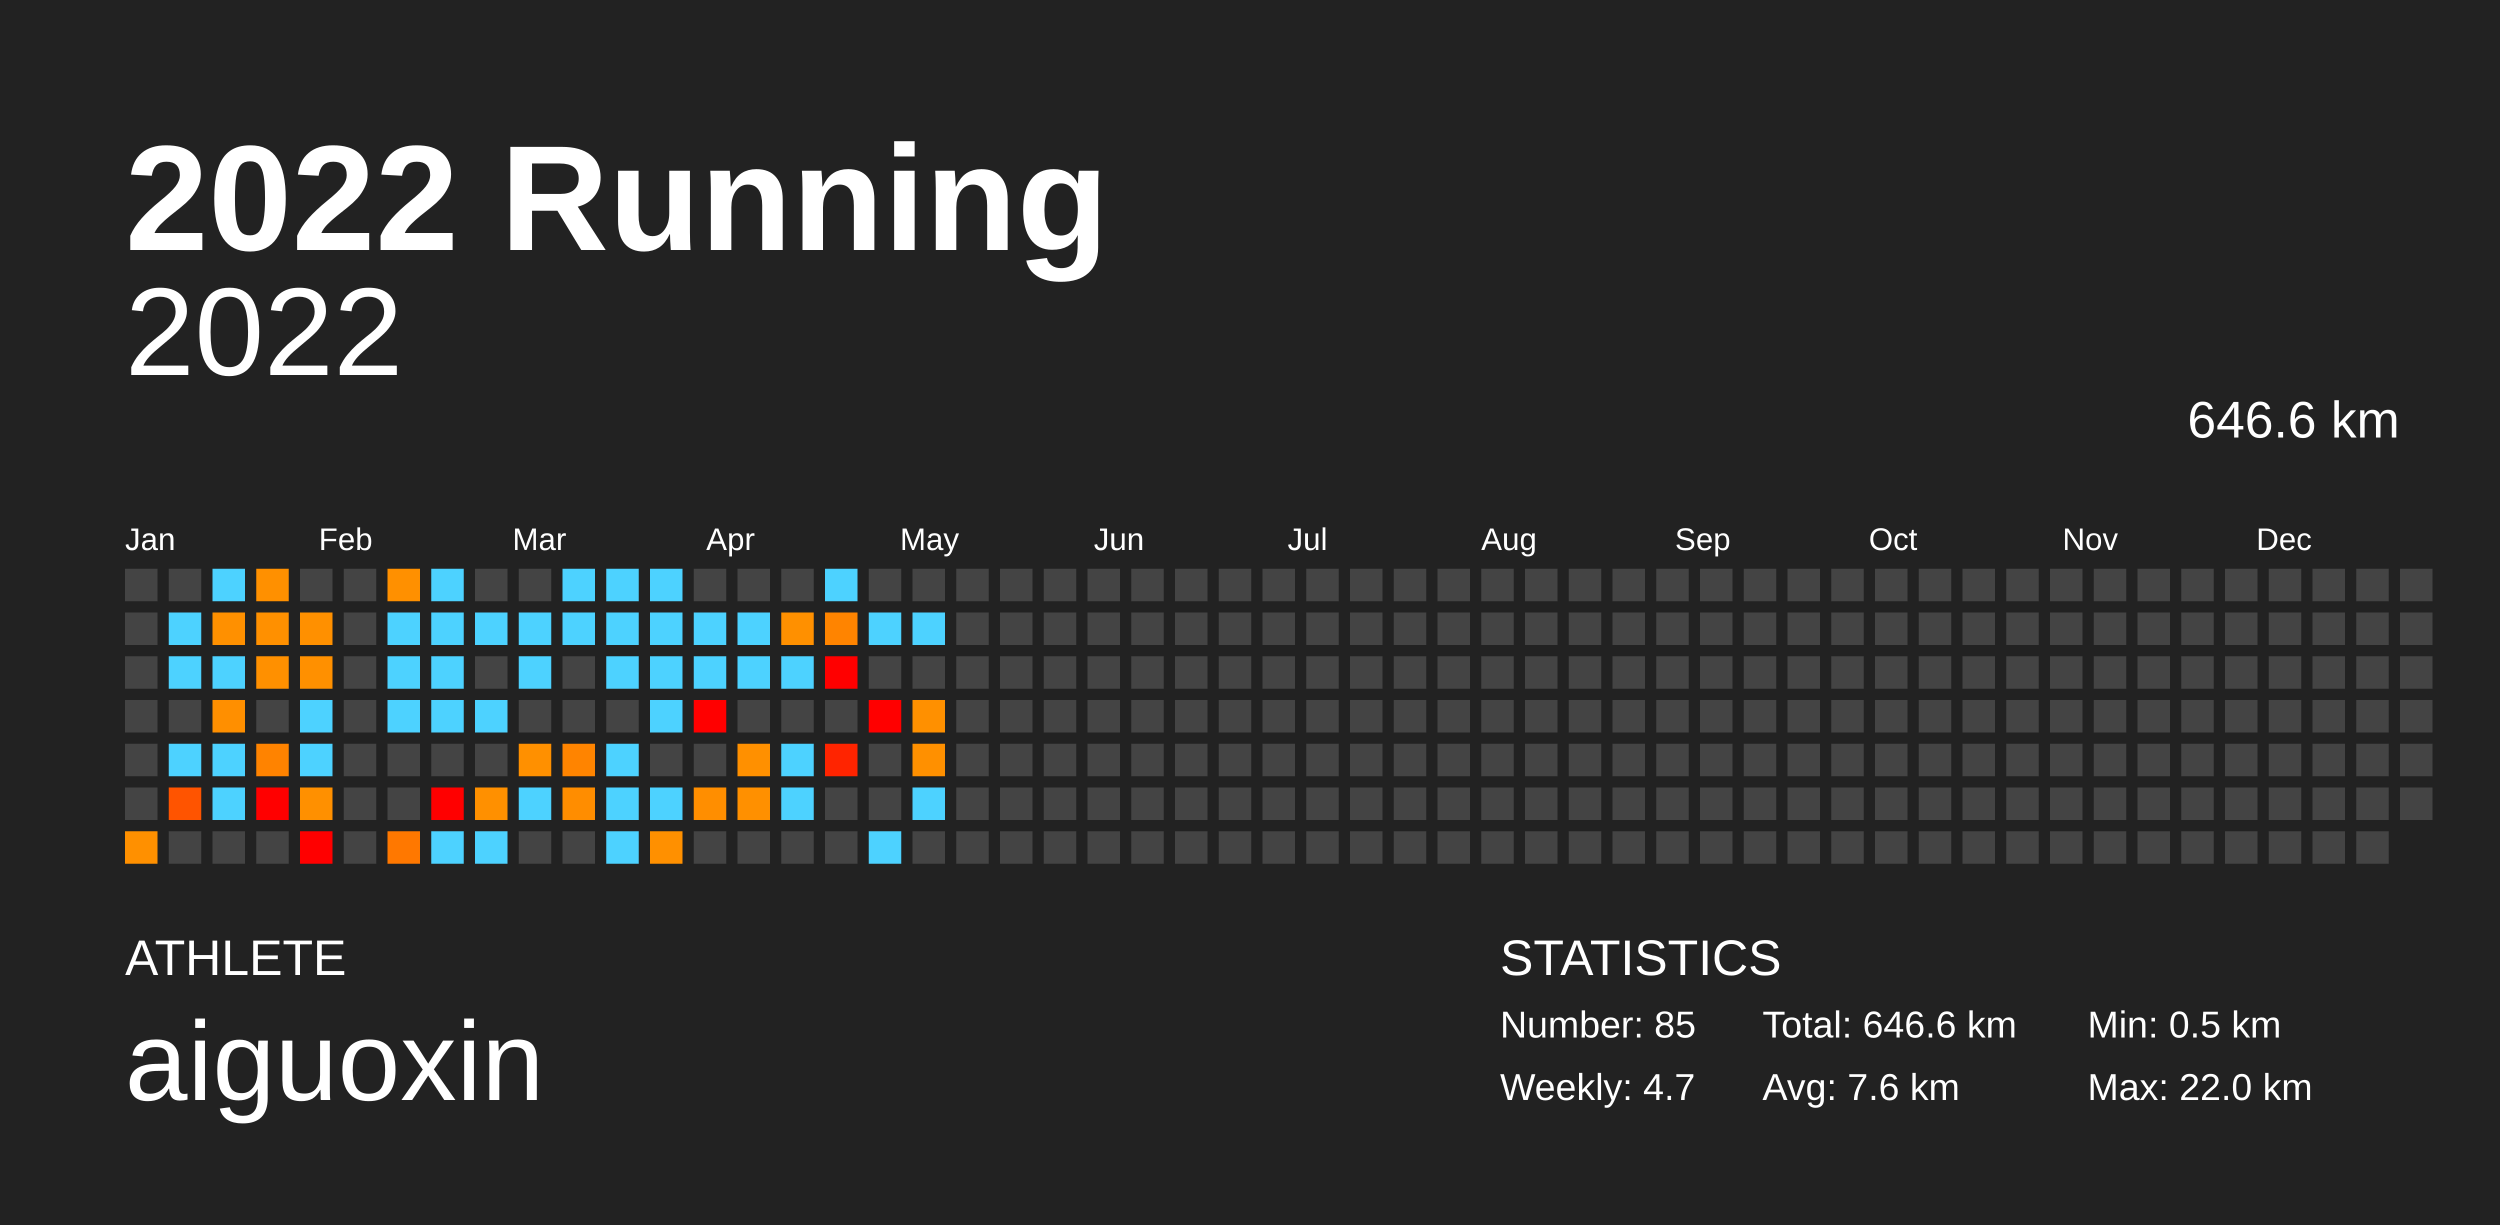
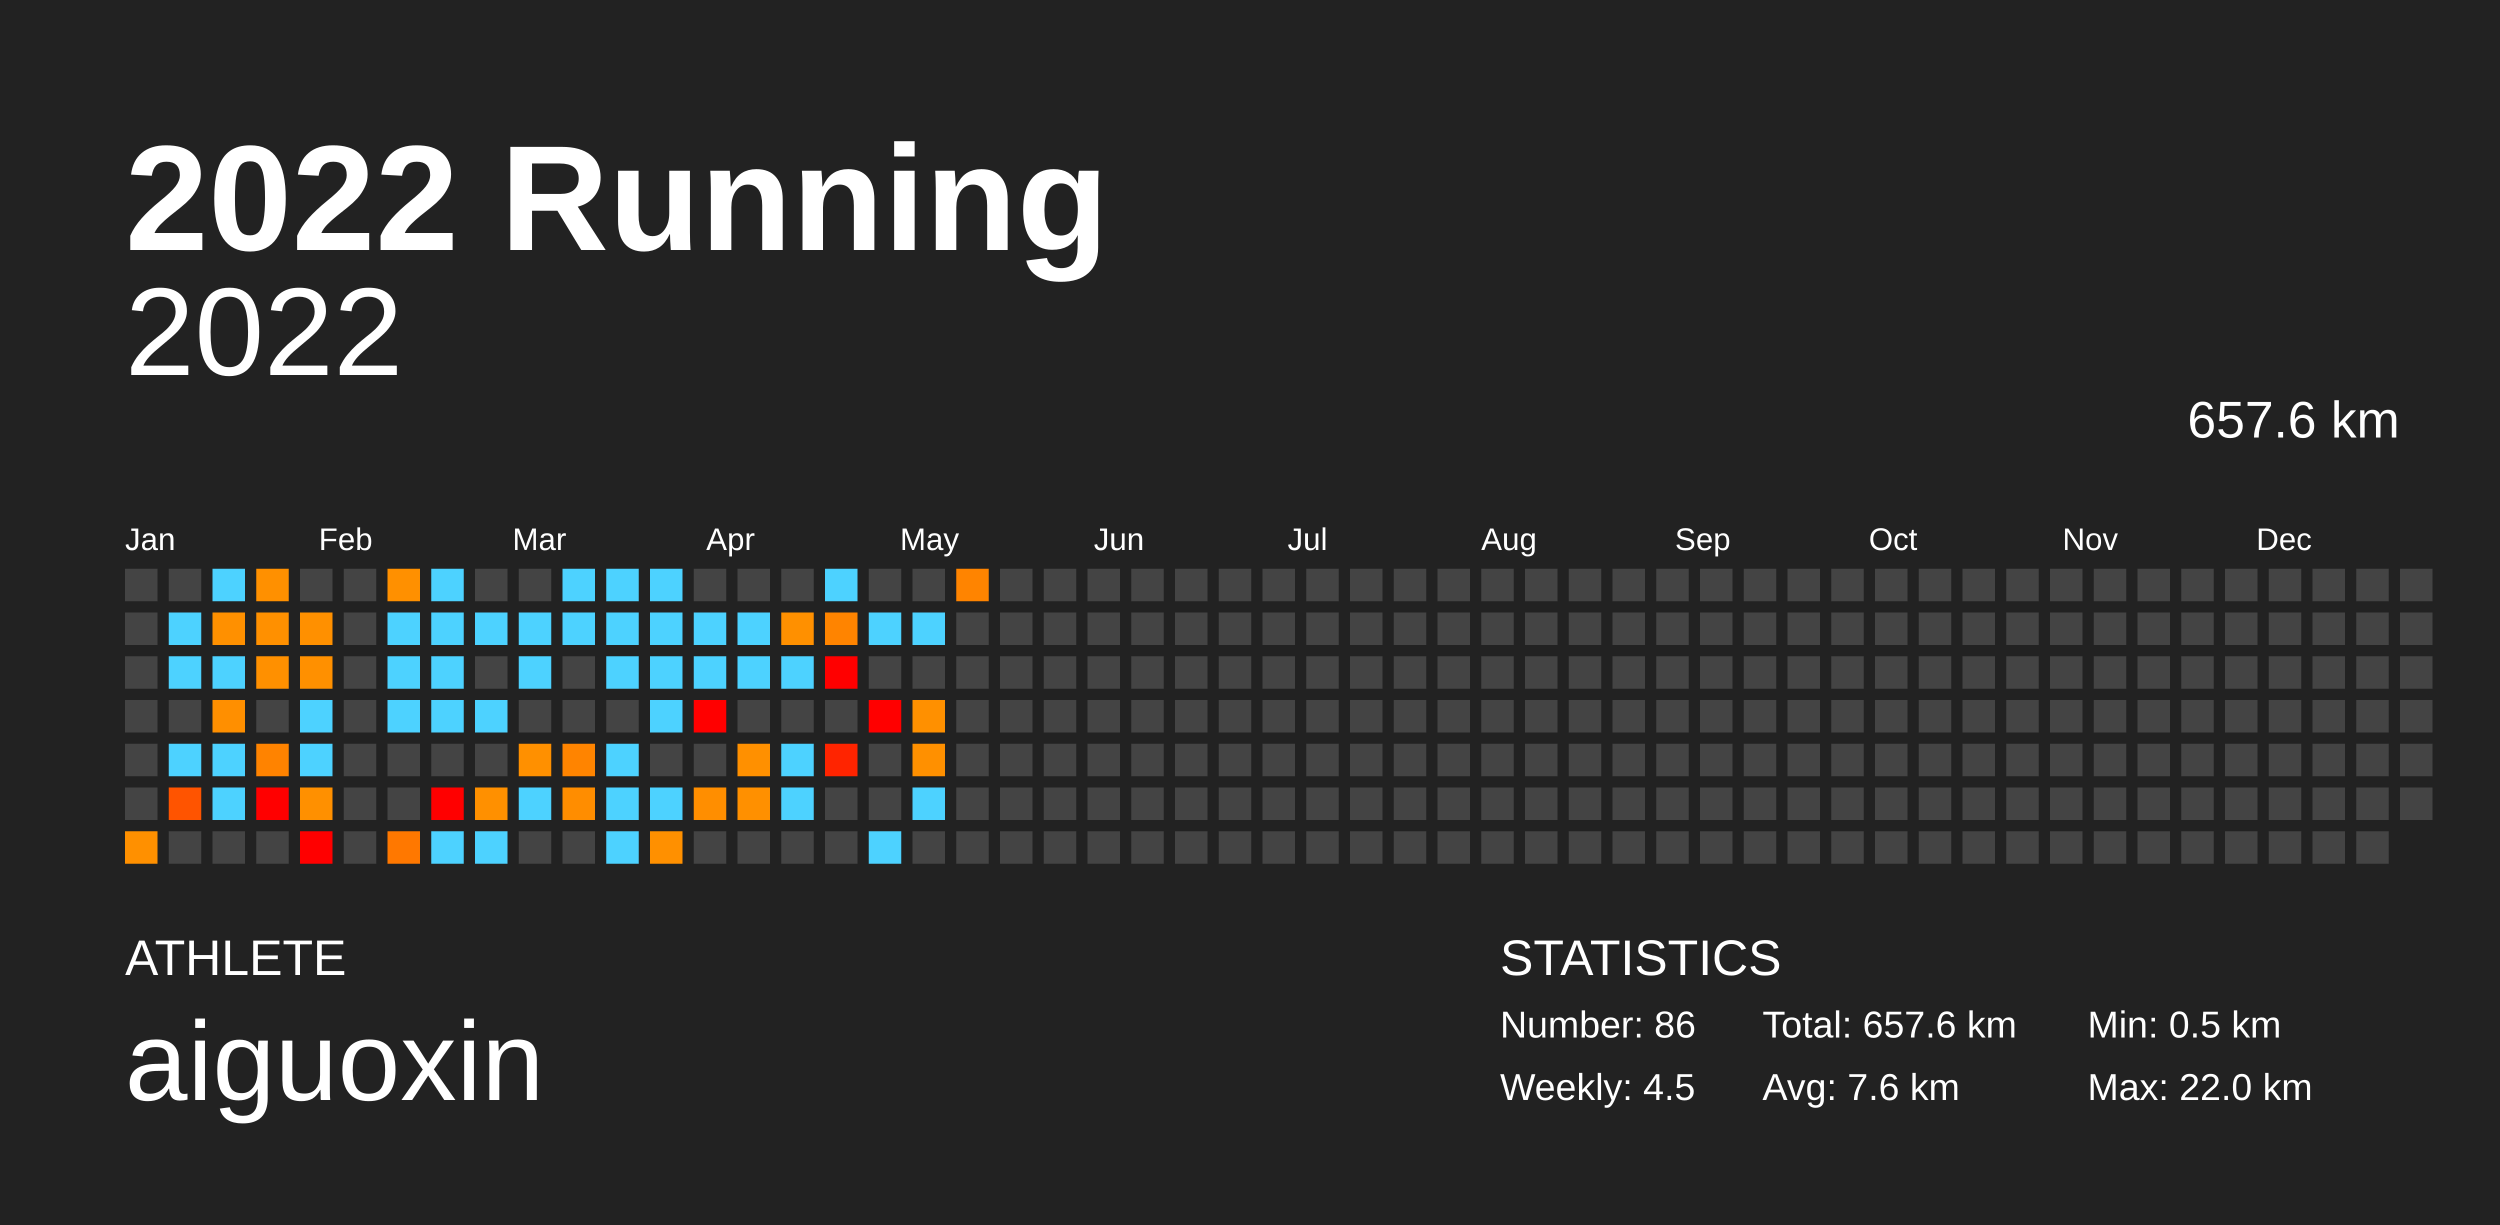
<svg xmlns="http://www.w3.org/2000/svg" baseProfile="full" height="98mm" version="1.1" viewBox="0,0,200,98" width="200mm">
  <defs />
  <rect fill="#222222" height="98" width="200" x="0" y="0" />
  <text fill="#FFFFFF" style="font-size:12px; font-family:Arial; font-weight:bold;" x="10" y="20">2022 Running</text>
  <text fill="#FFFFFF" style="font-size:4px; font-family:Arial" x="10" y="78">ATHLETE</text>
  <text fill="#FFFFFF" style="font-size:9px; font-family:Arial" x="10" y="88">aiguoxin</text>
  <text fill="#FFFFFF" style="font-size:4px; font-family:Arial" x="120" y="78">STATISTICS</text>
-   <text fill="#FFFFFF" style="font-size:3px; font-family:Arial" x="120" y="83">Number: 85</text>
-   <text fill="#FFFFFF" style="font-size:3px; font-family:Arial" x="120" y="88">Weekly: 4.7</text>
-   <text fill="#FFFFFF" style="font-size:3px; font-family:Arial" x="141" y="83">Total: 646.6 km</text>
+   <text fill="#FFFFFF" style="font-size:3px; font-family:Arial" x="120" y="83">Number: 86</text>
+   <text fill="#FFFFFF" style="font-size:3px; font-family:Arial" x="120" y="88">Weekly: 4.5</text>
+   <text fill="#FFFFFF" style="font-size:3px; font-family:Arial" x="141" y="83">Total: 657.6 km</text>
  <text fill="#FFFFFF" style="font-size:3px; font-family:Arial" x="141" y="88">Avg: 7.6 km</text>
  <text fill="#FFFFFF" style="font-size:3px; font-family:Arial" x="167" y="83">Min: 0.5 km</text>
  <text fill="#FFFFFF" style="font-size:3px; font-family:Arial" x="167" y="88">Max: 22.0 km</text>
  <text alignment-baseline="hanging" fill="#FFFFFF" style="font-size:10.0px; font-family:Arial;" x="10" y="30">2022</text>
-   <text alignment-baseline="hanging" fill="#FFFFFF" style="font-size:4.125px; font-family:Arial;" x="175" y="35">646.6 km</text>
+   <text alignment-baseline="hanging" fill="#FFFFFF" style="font-size:4.125px; font-family:Arial;" x="175" y="35">657.6 km</text>
  <text fill="#FFFFFF" style="font-size:2.5px; font-family:Arial" x="10.0" y="44">Jan</text>
  <text fill="#FFFFFF" style="font-size:2.5px; font-family:Arial" x="25.5" y="44">Feb</text>
  <text fill="#FFFFFF" style="font-size:2.5px; font-family:Arial" x="41.0" y="44">Mar</text>
  <text fill="#FFFFFF" style="font-size:2.5px; font-family:Arial" x="56.5" y="44">Apr</text>
  <text fill="#FFFFFF" style="font-size:2.5px; font-family:Arial" x="72.0" y="44">May</text>
  <text fill="#FFFFFF" style="font-size:2.5px; font-family:Arial" x="87.5" y="44">Jun</text>
  <text fill="#FFFFFF" style="font-size:2.5px; font-family:Arial" x="103.0" y="44">Jul</text>
  <text fill="#FFFFFF" style="font-size:2.5px; font-family:Arial" x="118.5" y="44">Aug</text>
  <text fill="#FFFFFF" style="font-size:2.5px; font-family:Arial" x="134.0" y="44">Sep</text>
  <text fill="#FFFFFF" style="font-size:2.5px; font-family:Arial" x="149.5" y="44">Oct</text>
  <text fill="#FFFFFF" style="font-size:2.5px; font-family:Arial" x="165.0" y="44">Nov</text>
  <text fill="#FFFFFF" style="font-size:2.5px; font-family:Arial" x="180.5" y="44">Dec</text>
  <rect fill="#444444" height="2.6" width="2.6" x="10.0" y="45.5" />
  <rect fill="#444444" height="2.6" width="2.6" x="10.0" y="49.0" />
  <rect fill="#444444" height="2.6" width="2.6" x="10.0" y="52.5" />
  <rect fill="#444444" height="2.6" width="2.6" x="10.0" y="56.0" />
  <rect fill="#444444" height="2.6" width="2.6" x="10.0" y="59.5" />
  <rect fill="#444444" height="2.6" width="2.6" x="10.0" y="63.0" />
  <rect fill="#ff9000" height="2.6" width="2.6" x="10.0" y="66.5" />
  <rect fill="#444444" height="2.6" width="2.6" x="13.5" y="45.5" />
  <rect fill="#4dd2ff" height="2.6" width="2.6" x="13.5" y="49.0" />
  <rect fill="#4dd2ff" height="2.6" width="2.6" x="13.5" y="52.5" />
  <rect fill="#444444" height="2.6" width="2.6" x="13.5" y="56.0" />
  <rect fill="#4dd2ff" height="2.6" width="2.6" x="13.5" y="59.5" />
  <rect fill="#ff5400" height="2.6" width="2.6" x="13.5" y="63.0" />
  <rect fill="#444444" height="2.6" width="2.6" x="13.5" y="66.5" />
  <rect fill="#4dd2ff" height="2.6" width="2.6" x="17.0" y="45.5" />
  <rect fill="#ff9000" height="2.6" width="2.6" x="17.0" y="49.0" />
  <rect fill="#4dd2ff" height="2.6" width="2.6" x="17.0" y="52.5" />
  <rect fill="#ff8f00" height="2.6" width="2.6" x="17.0" y="56.0" />
  <rect fill="#4dd2ff" height="2.6" width="2.6" x="17.0" y="59.5" />
  <rect fill="#4dd2ff" height="2.6" width="2.6" x="17.0" y="63.0" />
  <rect fill="#444444" height="2.6" width="2.6" x="17.0" y="66.5" />
  <rect fill="#ff9000" height="2.6" width="2.6" x="20.5" y="45.5" />
  <rect fill="#ff9000" height="2.6" width="2.6" x="20.5" y="49.0" />
  <rect fill="#ff9000" height="2.6" width="2.6" x="20.5" y="52.5" />
  <rect fill="#444444" height="2.6" width="2.6" x="20.5" y="56.0" />
  <rect fill="#ff8300" height="2.6" width="2.6" x="20.5" y="59.5" />
  <rect fill="red" height="2.6" width="2.6" x="20.5" y="63.0" />
  <rect fill="#444444" height="2.6" width="2.6" x="20.5" y="66.5" />
  <rect fill="#444444" height="2.6" width="2.6" x="24.0" y="45.5" />
  <rect fill="#ff9000" height="2.6" width="2.6" x="24.0" y="49.0" />
  <rect fill="#ff9000" height="2.6" width="2.6" x="24.0" y="52.5" />
  <rect fill="#4dd2ff" height="2.6" width="2.6" x="24.0" y="56.0" />
  <rect fill="#4dd2ff" height="2.6" width="2.6" x="24.0" y="59.5" />
  <rect fill="#ff9000" height="2.6" width="2.6" x="24.0" y="63.0" />
  <rect fill="red" height="2.6" width="2.6" x="24.0" y="66.5" />
  <rect fill="#444444" height="2.6" width="2.6" x="27.5" y="45.5" />
  <rect fill="#444444" height="2.6" width="2.6" x="27.5" y="49.0" />
  <rect fill="#444444" height="2.6" width="2.6" x="27.5" y="52.5" />
  <rect fill="#444444" height="2.6" width="2.6" x="27.5" y="56.0" />
  <rect fill="#444444" height="2.6" width="2.6" x="27.5" y="59.5" />
  <rect fill="#444444" height="2.6" width="2.6" x="27.5" y="63.0" />
  <rect fill="#444444" height="2.6" width="2.6" x="27.5" y="66.5" />
  <rect fill="#ff9000" height="2.6" width="2.6" x="31.0" y="45.5" />
  <rect fill="#4dd2ff" height="2.6" width="2.6" x="31.0" y="49.0" />
  <rect fill="#4dd2ff" height="2.6" width="2.6" x="31.0" y="52.5" />
  <rect fill="#4dd2ff" height="2.6" width="2.6" x="31.0" y="56.0" />
  <rect fill="#444444" height="2.6" width="2.6" x="31.0" y="59.5" />
  <rect fill="#444444" height="2.6" width="2.6" x="31.0" y="63.0" />
  <rect fill="#ff7800" height="2.6" width="2.6" x="31.0" y="66.5" />
  <rect fill="#4dd2ff" height="2.6" width="2.6" x="34.5" y="45.5" />
  <rect fill="#4dd2ff" height="2.6" width="2.6" x="34.5" y="49.0" />
  <rect fill="#4dd2ff" height="2.6" width="2.6" x="34.5" y="52.5" />
  <rect fill="#4dd2ff" height="2.6" width="2.6" x="34.5" y="56.0" />
  <rect fill="#444444" height="2.6" width="2.6" x="34.5" y="59.5" />
  <rect fill="red" height="2.6" width="2.6" x="34.5" y="63.0" />
  <rect fill="#4dd2ff" height="2.6" width="2.6" x="34.5" y="66.5" />
  <rect fill="#444444" height="2.6" width="2.6" x="38.0" y="45.5" />
  <rect fill="#4dd2ff" height="2.6" width="2.6" x="38.0" y="49.0" />
  <rect fill="#444444" height="2.6" width="2.6" x="38.0" y="52.5" />
  <rect fill="#4dd2ff" height="2.6" width="2.6" x="38.0" y="56.0" />
  <rect fill="#444444" height="2.6" width="2.6" x="38.0" y="59.5" />
  <rect fill="#ff9000" height="2.6" width="2.6" x="38.0" y="63.0" />
  <rect fill="#4dd2ff" height="2.6" width="2.6" x="38.0" y="66.5" />
  <rect fill="#444444" height="2.6" width="2.6" x="41.5" y="45.5" />
  <rect fill="#4dd2ff" height="2.6" width="2.6" x="41.5" y="49.0" />
  <rect fill="#4dd2ff" height="2.6" width="2.6" x="41.5" y="52.5" />
  <rect fill="#444444" height="2.6" width="2.6" x="41.5" y="56.0" />
  <rect fill="#ff9000" height="2.6" width="2.6" x="41.5" y="59.5" />
  <rect fill="#4dd2ff" height="2.6" width="2.6" x="41.5" y="63.0" />
  <rect fill="#444444" height="2.6" width="2.6" x="41.5" y="66.5" />
  <rect fill="#4dd2ff" height="2.6" width="2.6" x="45.0" y="45.5" />
  <rect fill="#4dd2ff" height="2.6" width="2.6" x="45.0" y="49.0" />
  <rect fill="#444444" height="2.6" width="2.6" x="45.0" y="52.5" />
  <rect fill="#444444" height="2.6" width="2.6" x="45.0" y="56.0" />
  <rect fill="#ff8400" height="2.6" width="2.6" x="45.0" y="59.5" />
  <rect fill="#ff8d00" height="2.6" width="2.6" x="45.0" y="63.0" />
  <rect fill="#444444" height="2.6" width="2.6" x="45.0" y="66.5" />
  <rect fill="#4dd2ff" height="2.6" width="2.6" x="48.5" y="45.5" />
  <rect fill="#4dd2ff" height="2.6" width="2.6" x="48.5" y="49.0" />
  <rect fill="#4dd2ff" height="2.6" width="2.6" x="48.5" y="52.5" />
  <rect fill="#444444" height="2.6" width="2.6" x="48.5" y="56.0" />
  <rect fill="#4dd2ff" height="2.6" width="2.6" x="48.5" y="59.5" />
  <rect fill="#4dd2ff" height="2.6" width="2.6" x="48.5" y="63.0" />
  <rect fill="#4dd2ff" height="2.6" width="2.6" x="48.5" y="66.5" />
  <rect fill="#4dd2ff" height="2.6" width="2.6" x="52.0" y="45.5" />
  <rect fill="#4dd2ff" height="2.6" width="2.6" x="52.0" y="49.0" />
  <rect fill="#4dd2ff" height="2.6" width="2.6" x="52.0" y="52.5" />
  <rect fill="#4dd2ff" height="2.6" width="2.6" x="52.0" y="56.0" />
  <rect fill="#444444" height="2.6" width="2.6" x="52.0" y="59.5" />
  <rect fill="#4dd2ff" height="2.6" width="2.6" x="52.0" y="63.0" />
  <rect fill="#ff9000" height="2.6" width="2.6" x="52.0" y="66.5" />
  <rect fill="#444444" height="2.6" width="2.6" x="55.5" y="45.5" />
  <rect fill="#4dd2ff" height="2.6" width="2.6" x="55.5" y="49.0" />
  <rect fill="#4dd2ff" height="2.6" width="2.6" x="55.5" y="52.5" />
  <rect fill="red" height="2.6" width="2.6" x="55.5" y="56.0" />
  <rect fill="#444444" height="2.6" width="2.6" x="55.5" y="59.5" />
  <rect fill="#ff8e00" height="2.6" width="2.6" x="55.5" y="63.0" />
  <rect fill="#444444" height="2.6" width="2.6" x="55.5" y="66.5" />
  <rect fill="#444444" height="2.6" width="2.6" x="59.0" y="45.5" />
  <rect fill="#4dd2ff" height="2.6" width="2.6" x="59.0" y="49.0" />
  <rect fill="#4dd2ff" height="2.6" width="2.6" x="59.0" y="52.5" />
  <rect fill="#444444" height="2.6" width="2.6" x="59.0" y="56.0" />
  <rect fill="#ff9000" height="2.6" width="2.6" x="59.0" y="59.5" />
  <rect fill="#ff9000" height="2.6" width="2.6" x="59.0" y="63.0" />
  <rect fill="#444444" height="2.6" width="2.6" x="59.0" y="66.5" />
  <rect fill="#444444" height="2.6" width="2.6" x="62.5" y="45.5" />
  <rect fill="#ff9000" height="2.6" width="2.6" x="62.5" y="49.0" />
  <rect fill="#4dd2ff" height="2.6" width="2.6" x="62.5" y="52.5" />
  <rect fill="#444444" height="2.6" width="2.6" x="62.5" y="56.0" />
  <rect fill="#4dd2ff" height="2.6" width="2.6" x="62.5" y="59.5" />
  <rect fill="#4dd2ff" height="2.6" width="2.6" x="62.5" y="63.0" />
  <rect fill="#444444" height="2.6" width="2.6" x="62.5" y="66.5" />
  <rect fill="#4dd2ff" height="2.6" width="2.6" x="66.0" y="45.5" />
  <rect fill="#ff8400" height="2.6" width="2.6" x="66.0" y="49.0" />
  <rect fill="red" height="2.6" width="2.6" x="66.0" y="52.5" />
  <rect fill="#444444" height="2.6" width="2.6" x="66.0" y="56.0" />
  <rect fill="#ff2400" height="2.6" width="2.6" x="66.0" y="59.5" />
  <rect fill="#444444" height="2.6" width="2.6" x="66.0" y="63.0" />
  <rect fill="#444444" height="2.6" width="2.6" x="66.0" y="66.5" />
  <rect fill="#444444" height="2.6" width="2.6" x="69.5" y="45.5" />
  <rect fill="#4dd2ff" height="2.6" width="2.6" x="69.5" y="49.0" />
  <rect fill="#444444" height="2.6" width="2.6" x="69.5" y="52.5" />
  <rect fill="red" height="2.6" width="2.6" x="69.5" y="56.0" />
  <rect fill="#444444" height="2.6" width="2.6" x="69.5" y="59.5" />
  <rect fill="#444444" height="2.6" width="2.6" x="69.5" y="63.0" />
  <rect fill="#4dd2ff" height="2.6" width="2.6" x="69.5" y="66.5" />
  <rect fill="#444444" height="2.6" width="2.6" x="73.0" y="45.5" />
  <rect fill="#4dd2ff" height="2.6" width="2.6" x="73.0" y="49.0" />
  <rect fill="#444444" height="2.6" width="2.6" x="73.0" y="52.5" />
  <rect fill="#ff9000" height="2.6" width="2.6" x="73.0" y="56.0" />
  <rect fill="#ff9000" height="2.6" width="2.6" x="73.0" y="59.5" />
  <rect fill="#4dd2ff" height="2.6" width="2.6" x="73.0" y="63.0" />
  <rect fill="#444444" height="2.6" width="2.6" x="73.0" y="66.5" />
-   <rect fill="#444444" height="2.6" width="2.6" x="76.5" y="45.5" />
+   <rect fill="#ff8400" height="2.6" width="2.6" x="76.5" y="45.5" />
  <rect fill="#444444" height="2.6" width="2.6" x="76.5" y="49.0" />
  <rect fill="#444444" height="2.6" width="2.6" x="76.5" y="52.5" />
  <rect fill="#444444" height="2.6" width="2.6" x="76.5" y="56.0" />
  <rect fill="#444444" height="2.6" width="2.6" x="76.5" y="59.5" />
  <rect fill="#444444" height="2.6" width="2.6" x="76.5" y="63.0" />
  <rect fill="#444444" height="2.6" width="2.6" x="76.5" y="66.5" />
  <rect fill="#444444" height="2.6" width="2.6" x="80.0" y="45.5" />
  <rect fill="#444444" height="2.6" width="2.6" x="80.0" y="49.0" />
  <rect fill="#444444" height="2.6" width="2.6" x="80.0" y="52.5" />
  <rect fill="#444444" height="2.6" width="2.6" x="80.0" y="56.0" />
  <rect fill="#444444" height="2.6" width="2.6" x="80.0" y="59.5" />
  <rect fill="#444444" height="2.6" width="2.6" x="80.0" y="63.0" />
  <rect fill="#444444" height="2.6" width="2.6" x="80.0" y="66.5" />
  <rect fill="#444444" height="2.6" width="2.6" x="83.5" y="45.5" />
  <rect fill="#444444" height="2.6" width="2.6" x="83.5" y="49.0" />
  <rect fill="#444444" height="2.6" width="2.6" x="83.5" y="52.5" />
  <rect fill="#444444" height="2.6" width="2.6" x="83.5" y="56.0" />
  <rect fill="#444444" height="2.6" width="2.6" x="83.5" y="59.5" />
  <rect fill="#444444" height="2.6" width="2.6" x="83.5" y="63.0" />
  <rect fill="#444444" height="2.6" width="2.6" x="83.5" y="66.5" />
  <rect fill="#444444" height="2.6" width="2.6" x="87.0" y="45.5" />
  <rect fill="#444444" height="2.6" width="2.6" x="87.0" y="49.0" />
  <rect fill="#444444" height="2.6" width="2.6" x="87.0" y="52.5" />
  <rect fill="#444444" height="2.6" width="2.6" x="87.0" y="56.0" />
  <rect fill="#444444" height="2.6" width="2.6" x="87.0" y="59.5" />
  <rect fill="#444444" height="2.6" width="2.6" x="87.0" y="63.0" />
  <rect fill="#444444" height="2.6" width="2.6" x="87.0" y="66.5" />
  <rect fill="#444444" height="2.6" width="2.6" x="90.5" y="45.5" />
  <rect fill="#444444" height="2.6" width="2.6" x="90.5" y="49.0" />
  <rect fill="#444444" height="2.6" width="2.6" x="90.5" y="52.5" />
  <rect fill="#444444" height="2.6" width="2.6" x="90.5" y="56.0" />
  <rect fill="#444444" height="2.6" width="2.6" x="90.5" y="59.5" />
  <rect fill="#444444" height="2.6" width="2.6" x="90.5" y="63.0" />
  <rect fill="#444444" height="2.6" width="2.6" x="90.5" y="66.5" />
  <rect fill="#444444" height="2.6" width="2.6" x="94.0" y="45.5" />
  <rect fill="#444444" height="2.6" width="2.6" x="94.0" y="49.0" />
  <rect fill="#444444" height="2.6" width="2.6" x="94.0" y="52.5" />
  <rect fill="#444444" height="2.6" width="2.6" x="94.0" y="56.0" />
  <rect fill="#444444" height="2.6" width="2.6" x="94.0" y="59.5" />
  <rect fill="#444444" height="2.6" width="2.6" x="94.0" y="63.0" />
  <rect fill="#444444" height="2.6" width="2.6" x="94.0" y="66.5" />
  <rect fill="#444444" height="2.6" width="2.6" x="97.5" y="45.5" />
  <rect fill="#444444" height="2.6" width="2.6" x="97.5" y="49.0" />
  <rect fill="#444444" height="2.6" width="2.6" x="97.5" y="52.5" />
  <rect fill="#444444" height="2.6" width="2.6" x="97.5" y="56.0" />
  <rect fill="#444444" height="2.6" width="2.6" x="97.5" y="59.5" />
  <rect fill="#444444" height="2.6" width="2.6" x="97.5" y="63.0" />
  <rect fill="#444444" height="2.6" width="2.6" x="97.5" y="66.5" />
  <rect fill="#444444" height="2.6" width="2.6" x="101.0" y="45.5" />
  <rect fill="#444444" height="2.6" width="2.6" x="101.0" y="49.0" />
  <rect fill="#444444" height="2.6" width="2.6" x="101.0" y="52.5" />
  <rect fill="#444444" height="2.6" width="2.6" x="101.0" y="56.0" />
  <rect fill="#444444" height="2.6" width="2.6" x="101.0" y="59.5" />
  <rect fill="#444444" height="2.6" width="2.6" x="101.0" y="63.0" />
  <rect fill="#444444" height="2.6" width="2.6" x="101.0" y="66.5" />
  <rect fill="#444444" height="2.6" width="2.6" x="104.5" y="45.5" />
  <rect fill="#444444" height="2.6" width="2.6" x="104.5" y="49.0" />
  <rect fill="#444444" height="2.6" width="2.6" x="104.5" y="52.5" />
  <rect fill="#444444" height="2.6" width="2.6" x="104.5" y="56.0" />
  <rect fill="#444444" height="2.6" width="2.6" x="104.5" y="59.5" />
  <rect fill="#444444" height="2.6" width="2.6" x="104.5" y="63.0" />
  <rect fill="#444444" height="2.6" width="2.6" x="104.5" y="66.5" />
  <rect fill="#444444" height="2.6" width="2.6" x="108.0" y="45.5" />
  <rect fill="#444444" height="2.6" width="2.6" x="108.0" y="49.0" />
  <rect fill="#444444" height="2.6" width="2.6" x="108.0" y="52.5" />
  <rect fill="#444444" height="2.6" width="2.6" x="108.0" y="56.0" />
  <rect fill="#444444" height="2.6" width="2.6" x="108.0" y="59.5" />
  <rect fill="#444444" height="2.6" width="2.6" x="108.0" y="63.0" />
  <rect fill="#444444" height="2.6" width="2.6" x="108.0" y="66.5" />
  <rect fill="#444444" height="2.6" width="2.6" x="111.5" y="45.5" />
  <rect fill="#444444" height="2.6" width="2.6" x="111.5" y="49.0" />
  <rect fill="#444444" height="2.6" width="2.6" x="111.5" y="52.5" />
  <rect fill="#444444" height="2.6" width="2.6" x="111.5" y="56.0" />
  <rect fill="#444444" height="2.6" width="2.6" x="111.5" y="59.5" />
  <rect fill="#444444" height="2.6" width="2.6" x="111.5" y="63.0" />
  <rect fill="#444444" height="2.6" width="2.6" x="111.5" y="66.5" />
  <rect fill="#444444" height="2.6" width="2.6" x="115.0" y="45.5" />
  <rect fill="#444444" height="2.6" width="2.6" x="115.0" y="49.0" />
  <rect fill="#444444" height="2.6" width="2.6" x="115.0" y="52.5" />
  <rect fill="#444444" height="2.6" width="2.6" x="115.0" y="56.0" />
  <rect fill="#444444" height="2.6" width="2.6" x="115.0" y="59.5" />
  <rect fill="#444444" height="2.6" width="2.6" x="115.0" y="63.0" />
  <rect fill="#444444" height="2.6" width="2.6" x="115.0" y="66.5" />
  <rect fill="#444444" height="2.6" width="2.6" x="118.5" y="45.5" />
  <rect fill="#444444" height="2.6" width="2.6" x="118.5" y="49.0" />
  <rect fill="#444444" height="2.6" width="2.6" x="118.5" y="52.5" />
  <rect fill="#444444" height="2.6" width="2.6" x="118.5" y="56.0" />
  <rect fill="#444444" height="2.6" width="2.6" x="118.5" y="59.5" />
  <rect fill="#444444" height="2.6" width="2.6" x="118.5" y="63.0" />
  <rect fill="#444444" height="2.6" width="2.6" x="118.5" y="66.5" />
  <rect fill="#444444" height="2.6" width="2.6" x="122.0" y="45.5" />
  <rect fill="#444444" height="2.6" width="2.6" x="122.0" y="49.0" />
  <rect fill="#444444" height="2.6" width="2.6" x="122.0" y="52.5" />
  <rect fill="#444444" height="2.6" width="2.6" x="122.0" y="56.0" />
  <rect fill="#444444" height="2.6" width="2.6" x="122.0" y="59.5" />
  <rect fill="#444444" height="2.6" width="2.6" x="122.0" y="63.0" />
  <rect fill="#444444" height="2.6" width="2.6" x="122.0" y="66.5" />
  <rect fill="#444444" height="2.6" width="2.6" x="125.5" y="45.5" />
  <rect fill="#444444" height="2.6" width="2.6" x="125.5" y="49.0" />
  <rect fill="#444444" height="2.6" width="2.6" x="125.5" y="52.5" />
  <rect fill="#444444" height="2.6" width="2.6" x="125.5" y="56.0" />
  <rect fill="#444444" height="2.6" width="2.6" x="125.5" y="59.5" />
  <rect fill="#444444" height="2.6" width="2.6" x="125.5" y="63.0" />
  <rect fill="#444444" height="2.6" width="2.6" x="125.5" y="66.5" />
  <rect fill="#444444" height="2.6" width="2.6" x="129.0" y="45.5" />
  <rect fill="#444444" height="2.6" width="2.6" x="129.0" y="49.0" />
  <rect fill="#444444" height="2.6" width="2.6" x="129.0" y="52.5" />
  <rect fill="#444444" height="2.6" width="2.6" x="129.0" y="56.0" />
  <rect fill="#444444" height="2.6" width="2.6" x="129.0" y="59.5" />
  <rect fill="#444444" height="2.6" width="2.6" x="129.0" y="63.0" />
  <rect fill="#444444" height="2.6" width="2.6" x="129.0" y="66.5" />
  <rect fill="#444444" height="2.6" width="2.6" x="132.5" y="45.5" />
  <rect fill="#444444" height="2.6" width="2.6" x="132.5" y="49.0" />
  <rect fill="#444444" height="2.6" width="2.6" x="132.5" y="52.5" />
  <rect fill="#444444" height="2.6" width="2.6" x="132.5" y="56.0" />
  <rect fill="#444444" height="2.6" width="2.6" x="132.5" y="59.5" />
  <rect fill="#444444" height="2.6" width="2.6" x="132.5" y="63.0" />
  <rect fill="#444444" height="2.6" width="2.6" x="132.5" y="66.5" />
  <rect fill="#444444" height="2.6" width="2.6" x="136.0" y="45.5" />
  <rect fill="#444444" height="2.6" width="2.6" x="136.0" y="49.0" />
  <rect fill="#444444" height="2.6" width="2.6" x="136.0" y="52.5" />
  <rect fill="#444444" height="2.6" width="2.6" x="136.0" y="56.0" />
  <rect fill="#444444" height="2.6" width="2.6" x="136.0" y="59.5" />
  <rect fill="#444444" height="2.6" width="2.6" x="136.0" y="63.0" />
  <rect fill="#444444" height="2.6" width="2.6" x="136.0" y="66.5" />
  <rect fill="#444444" height="2.6" width="2.6" x="139.5" y="45.5" />
  <rect fill="#444444" height="2.6" width="2.6" x="139.5" y="49.0" />
  <rect fill="#444444" height="2.6" width="2.6" x="139.5" y="52.5" />
  <rect fill="#444444" height="2.6" width="2.6" x="139.5" y="56.0" />
  <rect fill="#444444" height="2.6" width="2.6" x="139.5" y="59.5" />
  <rect fill="#444444" height="2.6" width="2.6" x="139.5" y="63.0" />
  <rect fill="#444444" height="2.6" width="2.6" x="139.5" y="66.5" />
  <rect fill="#444444" height="2.6" width="2.6" x="143.0" y="45.5" />
  <rect fill="#444444" height="2.6" width="2.6" x="143.0" y="49.0" />
  <rect fill="#444444" height="2.6" width="2.6" x="143.0" y="52.5" />
  <rect fill="#444444" height="2.6" width="2.6" x="143.0" y="56.0" />
  <rect fill="#444444" height="2.6" width="2.6" x="143.0" y="59.5" />
  <rect fill="#444444" height="2.6" width="2.6" x="143.0" y="63.0" />
  <rect fill="#444444" height="2.6" width="2.6" x="143.0" y="66.5" />
  <rect fill="#444444" height="2.6" width="2.6" x="146.5" y="45.5" />
  <rect fill="#444444" height="2.6" width="2.6" x="146.5" y="49.0" />
  <rect fill="#444444" height="2.6" width="2.6" x="146.5" y="52.5" />
  <rect fill="#444444" height="2.6" width="2.6" x="146.5" y="56.0" />
  <rect fill="#444444" height="2.6" width="2.6" x="146.5" y="59.5" />
  <rect fill="#444444" height="2.6" width="2.6" x="146.5" y="63.0" />
  <rect fill="#444444" height="2.6" width="2.6" x="146.5" y="66.5" />
  <rect fill="#444444" height="2.6" width="2.6" x="150.0" y="45.5" />
  <rect fill="#444444" height="2.6" width="2.6" x="150.0" y="49.0" />
  <rect fill="#444444" height="2.6" width="2.6" x="150.0" y="52.5" />
  <rect fill="#444444" height="2.6" width="2.6" x="150.0" y="56.0" />
  <rect fill="#444444" height="2.6" width="2.6" x="150.0" y="59.5" />
  <rect fill="#444444" height="2.6" width="2.6" x="150.0" y="63.0" />
  <rect fill="#444444" height="2.6" width="2.6" x="150.0" y="66.5" />
  <rect fill="#444444" height="2.6" width="2.6" x="153.5" y="45.5" />
  <rect fill="#444444" height="2.6" width="2.6" x="153.5" y="49.0" />
  <rect fill="#444444" height="2.6" width="2.6" x="153.5" y="52.5" />
  <rect fill="#444444" height="2.6" width="2.6" x="153.5" y="56.0" />
  <rect fill="#444444" height="2.6" width="2.6" x="153.5" y="59.5" />
  <rect fill="#444444" height="2.6" width="2.6" x="153.5" y="63.0" />
  <rect fill="#444444" height="2.6" width="2.6" x="153.5" y="66.5" />
  <rect fill="#444444" height="2.6" width="2.6" x="157.0" y="45.5" />
  <rect fill="#444444" height="2.6" width="2.6" x="157.0" y="49.0" />
  <rect fill="#444444" height="2.6" width="2.6" x="157.0" y="52.5" />
  <rect fill="#444444" height="2.6" width="2.6" x="157.0" y="56.0" />
  <rect fill="#444444" height="2.6" width="2.6" x="157.0" y="59.5" />
  <rect fill="#444444" height="2.6" width="2.6" x="157.0" y="63.0" />
  <rect fill="#444444" height="2.6" width="2.6" x="157.0" y="66.5" />
  <rect fill="#444444" height="2.6" width="2.6" x="160.5" y="45.5" />
  <rect fill="#444444" height="2.6" width="2.6" x="160.5" y="49.0" />
  <rect fill="#444444" height="2.6" width="2.6" x="160.5" y="52.5" />
  <rect fill="#444444" height="2.6" width="2.6" x="160.5" y="56.0" />
  <rect fill="#444444" height="2.6" width="2.6" x="160.5" y="59.5" />
  <rect fill="#444444" height="2.6" width="2.6" x="160.5" y="63.0" />
  <rect fill="#444444" height="2.6" width="2.6" x="160.5" y="66.5" />
  <rect fill="#444444" height="2.6" width="2.6" x="164.0" y="45.5" />
  <rect fill="#444444" height="2.6" width="2.6" x="164.0" y="49.0" />
  <rect fill="#444444" height="2.6" width="2.6" x="164.0" y="52.5" />
  <rect fill="#444444" height="2.6" width="2.6" x="164.0" y="56.0" />
  <rect fill="#444444" height="2.6" width="2.6" x="164.0" y="59.5" />
  <rect fill="#444444" height="2.6" width="2.6" x="164.0" y="63.0" />
  <rect fill="#444444" height="2.6" width="2.6" x="164.0" y="66.5" />
  <rect fill="#444444" height="2.6" width="2.6" x="167.5" y="45.5" />
  <rect fill="#444444" height="2.6" width="2.6" x="167.5" y="49.0" />
  <rect fill="#444444" height="2.6" width="2.6" x="167.5" y="52.5" />
  <rect fill="#444444" height="2.6" width="2.6" x="167.5" y="56.0" />
  <rect fill="#444444" height="2.6" width="2.6" x="167.5" y="59.5" />
  <rect fill="#444444" height="2.6" width="2.6" x="167.5" y="63.0" />
  <rect fill="#444444" height="2.6" width="2.6" x="167.5" y="66.5" />
  <rect fill="#444444" height="2.6" width="2.6" x="171.0" y="45.5" />
  <rect fill="#444444" height="2.6" width="2.6" x="171.0" y="49.0" />
  <rect fill="#444444" height="2.6" width="2.6" x="171.0" y="52.5" />
  <rect fill="#444444" height="2.6" width="2.6" x="171.0" y="56.0" />
  <rect fill="#444444" height="2.6" width="2.6" x="171.0" y="59.5" />
  <rect fill="#444444" height="2.6" width="2.6" x="171.0" y="63.0" />
  <rect fill="#444444" height="2.6" width="2.6" x="171.0" y="66.5" />
  <rect fill="#444444" height="2.6" width="2.6" x="174.5" y="45.5" />
  <rect fill="#444444" height="2.6" width="2.6" x="174.5" y="49.0" />
  <rect fill="#444444" height="2.6" width="2.6" x="174.5" y="52.5" />
  <rect fill="#444444" height="2.6" width="2.6" x="174.5" y="56.0" />
  <rect fill="#444444" height="2.6" width="2.6" x="174.5" y="59.5" />
  <rect fill="#444444" height="2.6" width="2.6" x="174.5" y="63.0" />
  <rect fill="#444444" height="2.6" width="2.6" x="174.5" y="66.5" />
  <rect fill="#444444" height="2.6" width="2.6" x="178.0" y="45.5" />
  <rect fill="#444444" height="2.6" width="2.6" x="178.0" y="49.0" />
  <rect fill="#444444" height="2.6" width="2.6" x="178.0" y="52.5" />
  <rect fill="#444444" height="2.6" width="2.6" x="178.0" y="56.0" />
  <rect fill="#444444" height="2.6" width="2.6" x="178.0" y="59.5" />
  <rect fill="#444444" height="2.6" width="2.6" x="178.0" y="63.0" />
  <rect fill="#444444" height="2.6" width="2.6" x="178.0" y="66.5" />
  <rect fill="#444444" height="2.6" width="2.6" x="181.5" y="45.5" />
  <rect fill="#444444" height="2.6" width="2.6" x="181.5" y="49.0" />
  <rect fill="#444444" height="2.6" width="2.6" x="181.5" y="52.5" />
  <rect fill="#444444" height="2.6" width="2.6" x="181.5" y="56.0" />
  <rect fill="#444444" height="2.6" width="2.6" x="181.5" y="59.5" />
  <rect fill="#444444" height="2.6" width="2.6" x="181.5" y="63.0" />
  <rect fill="#444444" height="2.6" width="2.6" x="181.5" y="66.5" />
  <rect fill="#444444" height="2.6" width="2.6" x="185.0" y="45.5" />
  <rect fill="#444444" height="2.6" width="2.6" x="185.0" y="49.0" />
  <rect fill="#444444" height="2.6" width="2.6" x="185.0" y="52.5" />
  <rect fill="#444444" height="2.6" width="2.6" x="185.0" y="56.0" />
  <rect fill="#444444" height="2.6" width="2.6" x="185.0" y="59.5" />
  <rect fill="#444444" height="2.6" width="2.6" x="185.0" y="63.0" />
  <rect fill="#444444" height="2.6" width="2.6" x="185.0" y="66.5" />
  <rect fill="#444444" height="2.6" width="2.6" x="188.5" y="45.5" />
  <rect fill="#444444" height="2.6" width="2.6" x="188.5" y="49.0" />
  <rect fill="#444444" height="2.6" width="2.6" x="188.5" y="52.5" />
  <rect fill="#444444" height="2.6" width="2.6" x="188.5" y="56.0" />
  <rect fill="#444444" height="2.6" width="2.6" x="188.5" y="59.5" />
  <rect fill="#444444" height="2.6" width="2.6" x="188.5" y="63.0" />
  <rect fill="#444444" height="2.6" width="2.6" x="188.5" y="66.5" />
  <rect fill="#444444" height="2.6" width="2.6" x="192.0" y="45.5" />
  <rect fill="#444444" height="2.6" width="2.6" x="192.0" y="49.0" />
  <rect fill="#444444" height="2.6" width="2.6" x="192.0" y="52.5" />
  <rect fill="#444444" height="2.6" width="2.6" x="192.0" y="56.0" />
  <rect fill="#444444" height="2.6" width="2.6" x="192.0" y="59.5" />
  <rect fill="#444444" height="2.6" width="2.6" x="192.0" y="63.0" />
</svg>
